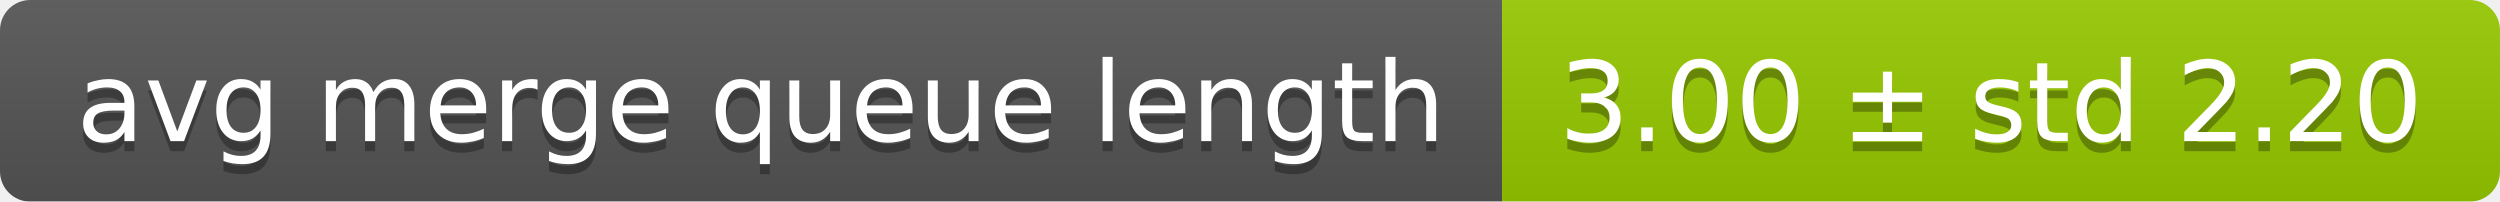
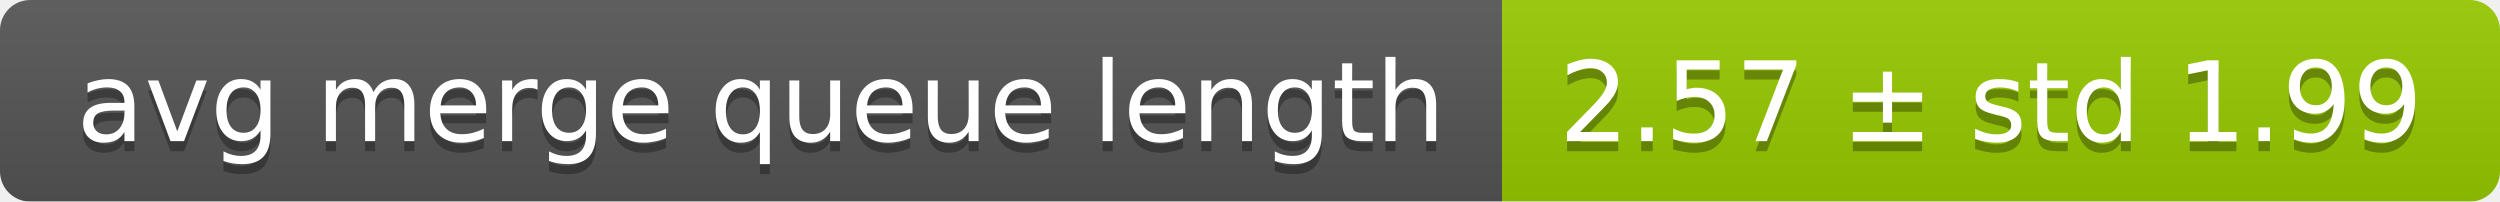
<svg xmlns="http://www.w3.org/2000/svg" width="248" height="20">
  <linearGradient id="smooth" x2="0" y2="100%">
    <stop offset="0" stop-color="#bbb" stop-opacity=".1" />
    <stop offset="1" stop-opacity=".1" />
  </linearGradient>
  <mask id="round">
    <rect width="248" height="20" rx="3" fill="#fff" />
  </mask>
  <g mask="url(#round)">
    <rect width="149" height="20" fill="#555" />
    <rect x="149" width="99" height="20" fill="#97ca00" />
    <rect width="248" height="20" fill="url(#smooth)" />
  </g>
  <g fill="#fff" text-anchor="middle" font-family="DejaVu Sans,Verdana,Geneva,sans-serif" font-size="11">
    <text x="75.5" y="15" fill="#010101" fill-opacity=".3">avg merge queue length</text>
    <text x="75.5" y="14">avg merge queue length</text>
-     <text x="197.5" y="15" fill="#010101" fill-opacity=".3">3.00 ± std 2.20</text>
-     <text x="197.5" y="14">3.00 ± std 2.20</text>
+     <text x="197.5" y="15" fill="#010101" fill-opacity=".3">2.57 ± std 1.99</text>
+     <text x="197.5" y="14">2.57 ± std 1.99</text>
  </g>
</svg>
